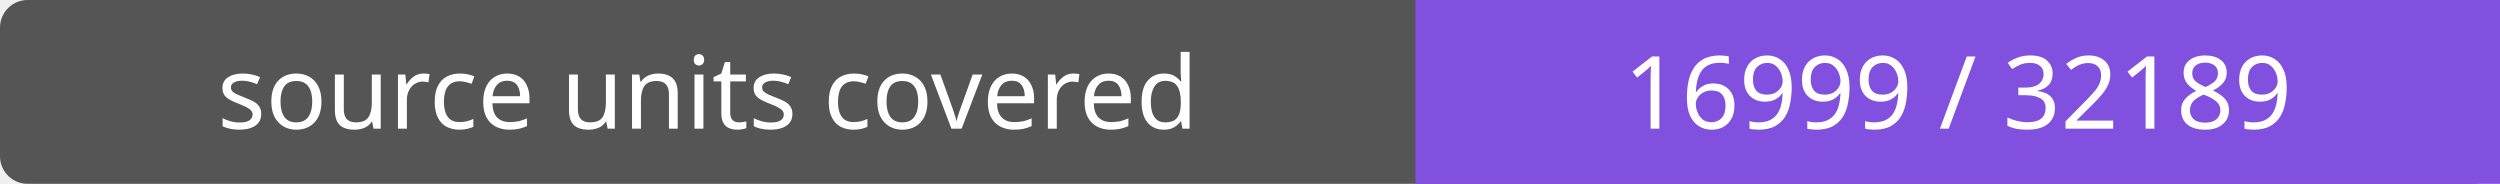
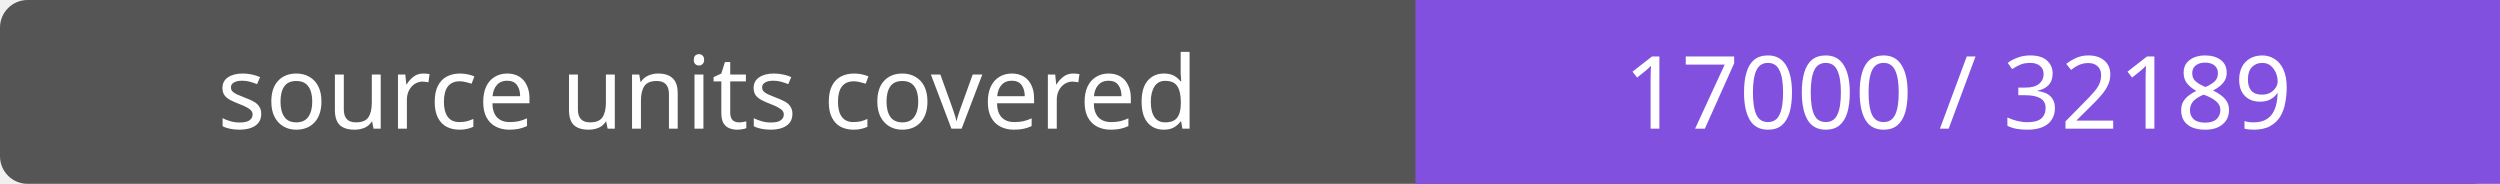
- <svg xmlns="http://www.w3.org/2000/svg" width="272" height="20" role="img" aria-label="source units covered: 16999 / 32189">
+ <svg xmlns="http://www.w3.org/2000/svg" width="272" height="20" role="img" aria-label="source units covered: 17000 / 32189">
  <rect width="272" height="20" rx="3" fill="#555" />
  <path fill="#8250df" d="M154 0h118v20H154z" />
  <g fill="#fff" text-anchor="middle" font-family="Verdana,sans-serif" font-size="11">
    <text x="77.0" y="14">source units covered</text>
-     <text x="213.0" y="14">16999 / 32189</text>
+     <text x="213.0" y="14">17000 / 32189</text>
  </g>
</svg>
